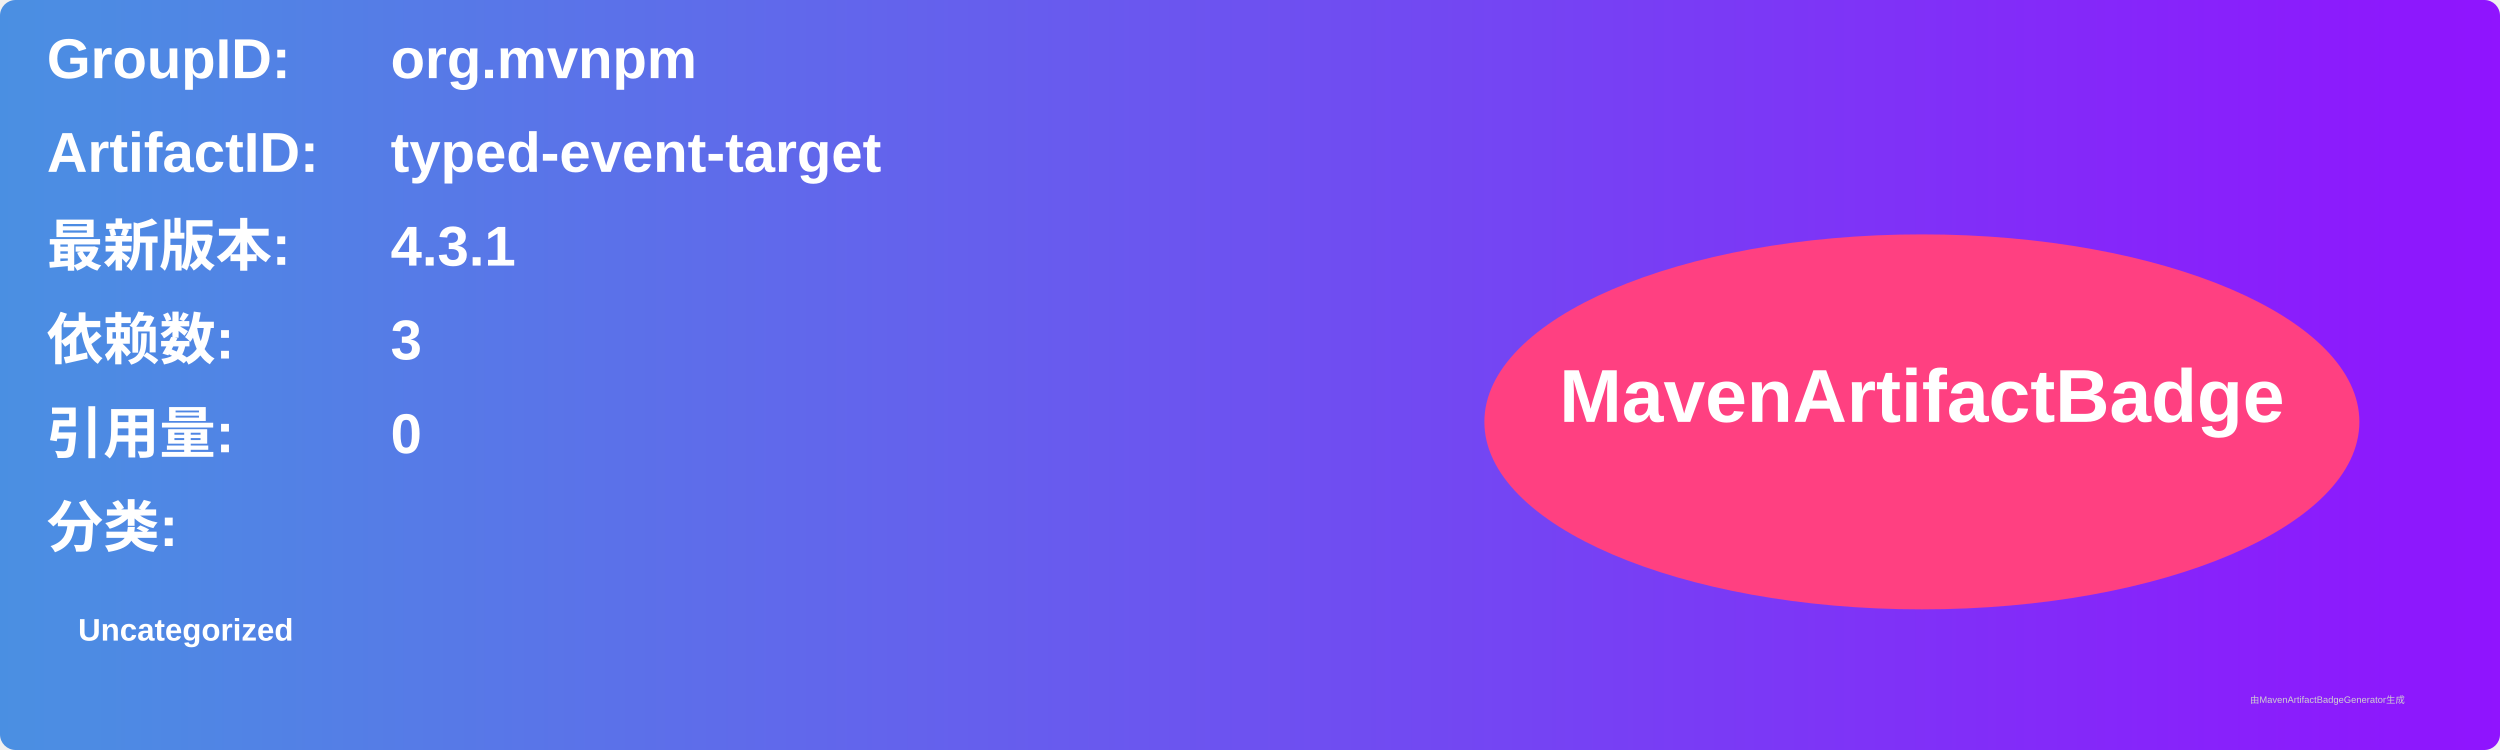
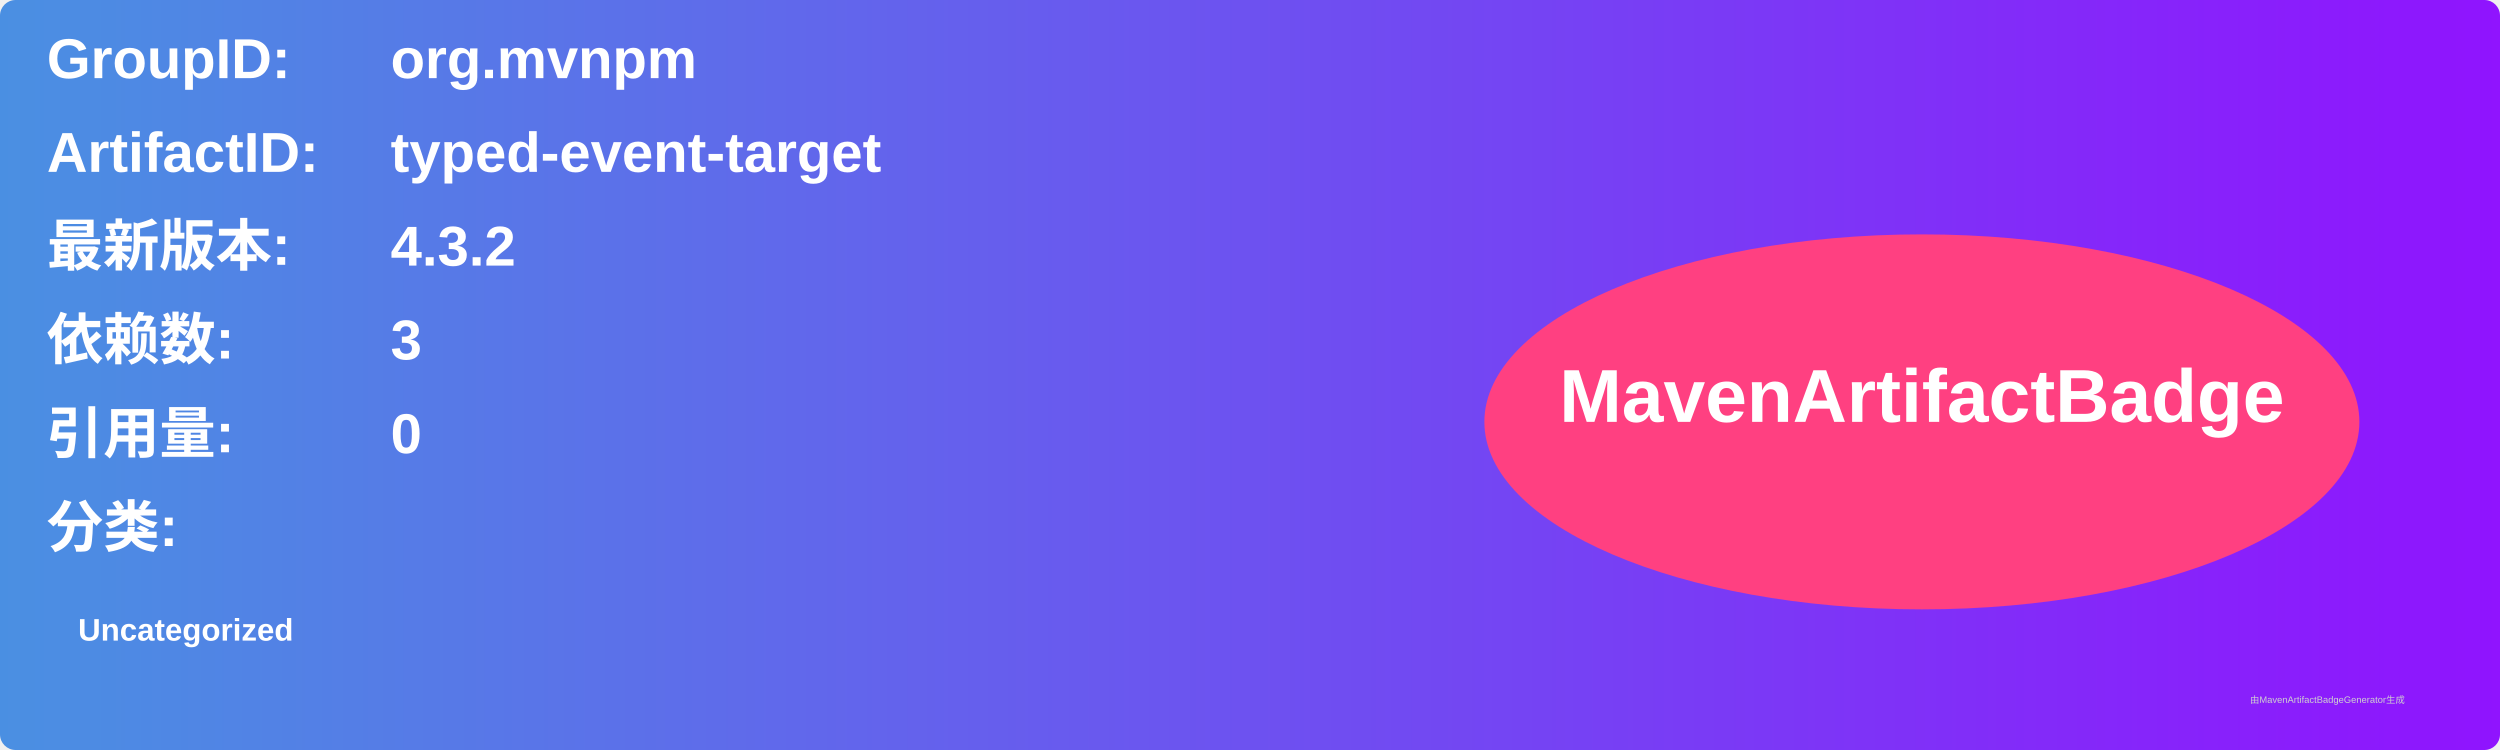
<svg xmlns="http://www.w3.org/2000/svg" width="800" height="240" viewBox="0 0 800 240">
  <linearGradient id="grad" x1="0%" y1="0%" x2="100%" y2="0%">
    <stop offset="0%" stop-color="#4a90e2" />
    <stop offset="100%" stop-color="#9013fe" />
  </linearGradient>
  <rect width="100%" height="100%" rx="5" ry="5" fill="url(#grad)" />
  <g transform="translate(15, 15)">
    <text x="0" y="10" font-family="Arial" font-size="18" fill="white" font-weight="bold" width="260">GroupID:</text>
    <text x="110" y="10" font-family="Arial" font-size="18" fill="white" font-weight="bold" width="460">org.mvnpm</text>
    <text x="0" y="40" font-family="Arial" font-size="18" fill="white" font-weight="bold" width="260">ArtifactID:</text>
    <text x="110" y="40" font-family="Arial" font-size="18" fill="white" font-weight="bold" width="460">typed-event-target</text>
    <text x="0" y="70" font-family="Arial" font-size="18" fill="white" font-weight="bold">最新版本:</text>
    <text x="110" y="70" font-family="Arial" font-size="18" fill="white" font-weight="bold">
-       <tspan font-weight="bold">4.3.1</tspan>
+       <tspan font-weight="bold">4.3.2</tspan>
    </text>
    <text x="0" y="100" font-family="Arial" font-size="18" fill="white" font-weight="bold">依赖数: </text>
    <text x="110" y="100" font-family="Arial" font-size="18" fill="white">
      <tspan font-weight="bold">3</tspan>
    </text>
    <text x="0" y="130" font-family="Arial" font-size="18" fill="white" font-weight="bold">引用量: </text>
    <text x="110" y="130" font-family="Arial" font-size="18" fill="white">
      <tspan font-weight="bold">0</tspan>
    </text>
    <text x="0" y="160" font-family="Arial" font-size="18" fill="white" font-weight="bold">分类:</text>
    <text x="10" y="190" font-family="Arial" font-size="10" fill="white">
      <tspan font-weight="bold">Uncategorized</tspan>
    </text>
    <ellipse cx="600" cy="120" rx="140" ry="60" fill="#ff4081" />
    <text x="600" y="120" text-anchor="middle" font-family="Arial" font-size="24" fill="white" font-weight="bold">MavenArtifactBadge</text>
  </g>
  <text x="720" y="225" font-family="Arial" font-size="3" fill="#d0d0d0">由MavenArtifactBadgeGenerator生成</text>
</svg>
